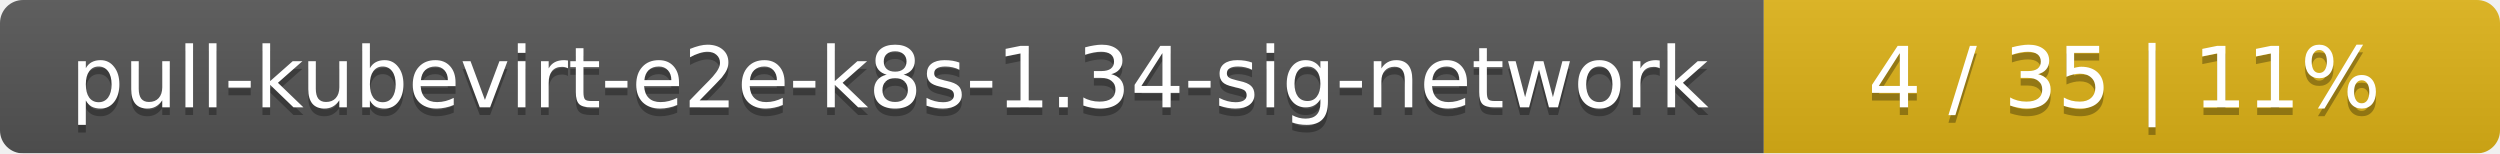
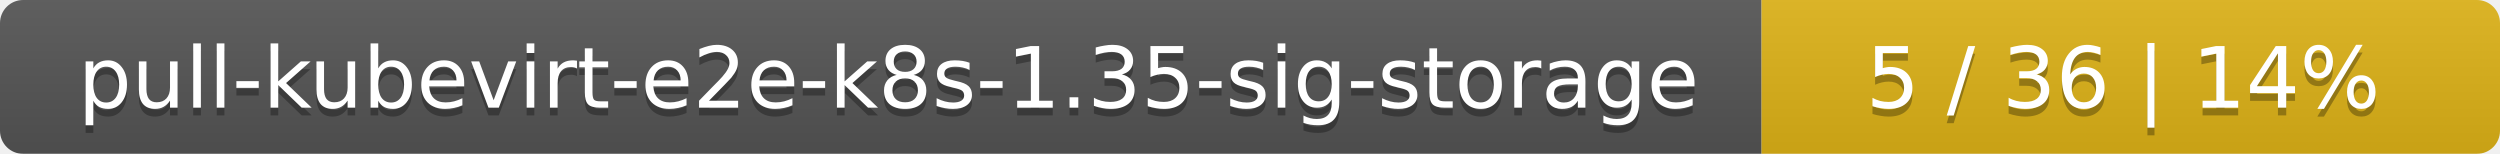
- <svg xmlns="http://www.w3.org/2000/svg" width="326" height="20">
+ <svg xmlns="http://www.w3.org/2000/svg" width="325" height="20">
  <linearGradient id="smooth" x2="0" y2="100%">
    <stop offset="0" stop-color="#bbb" stop-opacity=".1" />
    <stop offset="1" stop-opacity=".1" />
  </linearGradient>
  <mask id="round">
-     <rect width="326" height="20" rx="3" fill="#fff" />
+     <rect width="325" height="20" rx="3" fill="#fff" />
  </mask>
  <g mask="url(#round)">
-     <rect width="230" height="20" fill="#555" />
-     <rect x="230" width="96" height="20" fill="#dfb317" />
-     <rect width="326" height="20" fill="url(#smooth)" />
+     <rect width="229" height="20" fill="#555" />
+     <rect x="229" width="96" height="20" fill="#dfb317" />
+     <rect width="325" height="20" fill="url(#smooth)" />
  </g>
  <g fill="#fff" text-anchor="middle" font-family="DejaVu Sans,Verdana,Geneva,sans-serif" font-size="11">
-     <text x="116" y="15" fill="#010101" fill-opacity=".3">pull-kubevirt-e2e-k8s-1.34-sig-network</text>
-     <text x="116" y="14">pull-kubevirt-e2e-k8s-1.34-sig-network</text>
-     <text x="277" y="15" fill="#010101" fill-opacity=".3">4 / 35    |    11%</text>
-     <text x="277" y="14">4 / 35    |    11%</text>
+     <text x="115.5" y="15" fill="#010101" fill-opacity=".3">pull-kubevirt-e2e-k8s-1.35-sig-storage</text>
+     <text x="115.5" y="14">pull-kubevirt-e2e-k8s-1.35-sig-storage</text>
+     <text x="276" y="15" fill="#010101" fill-opacity=".3">5 / 36    |    14%</text>
+     <text x="276" y="14">5 / 36    |    14%</text>
  </g>
</svg>
